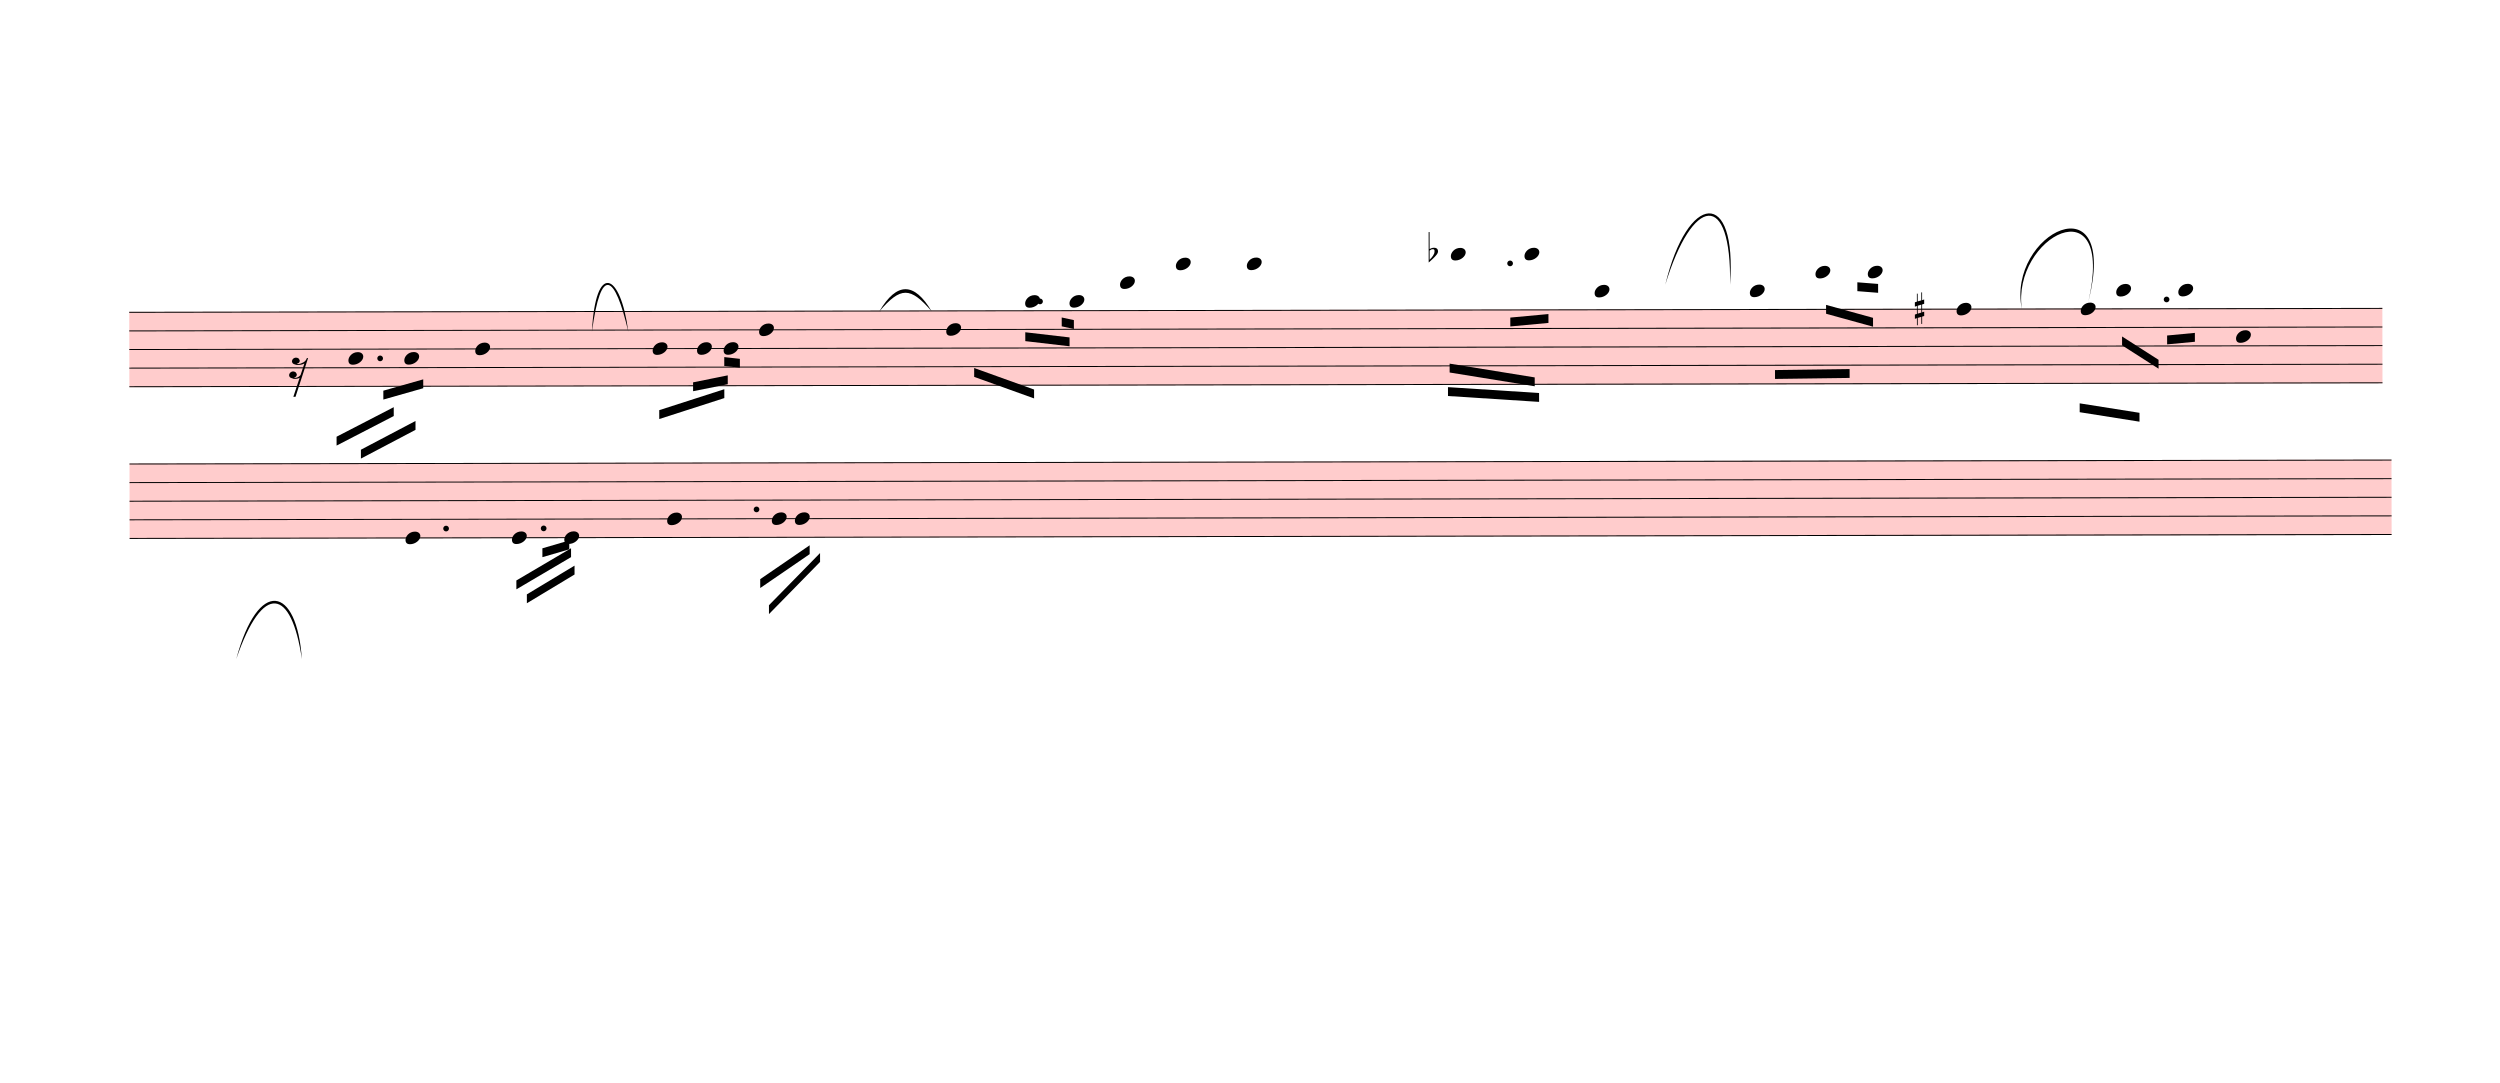
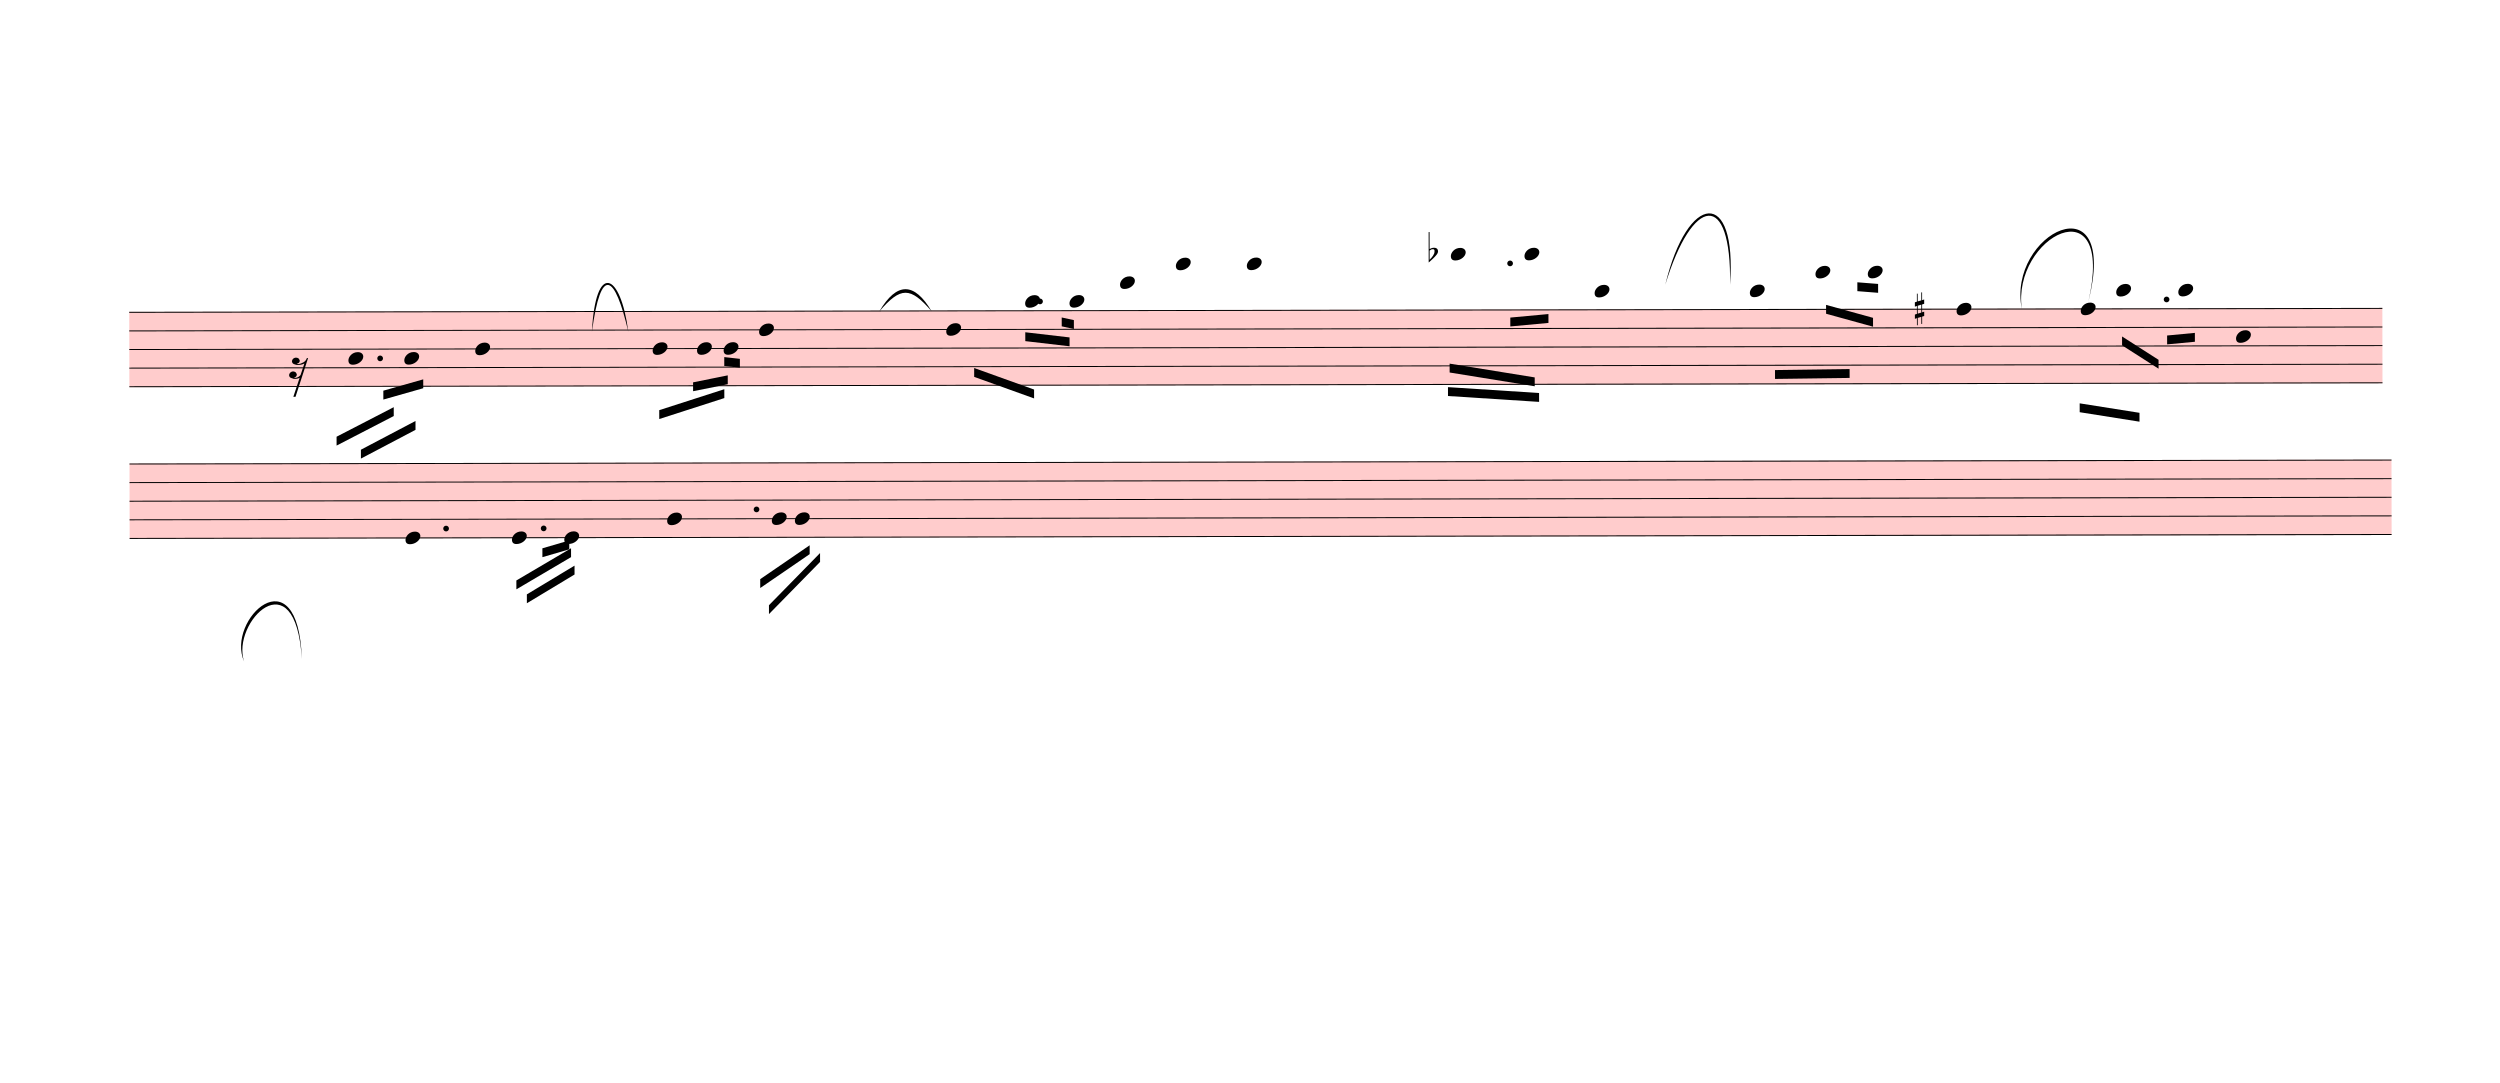
<svg xmlns="http://www.w3.org/2000/svg" viewBox="1122.3 -1197 25364.7 10980" version="1.1" overflow="visible">
  <defs>
    <style type="text/css">
    /* .staff * {
      fill: #000;
      stroke: #000;
    }

    .deletionBack {
      fill: #00000033;
    } */
  </style>
    <symbol id="sym_notehead_quarter" viewBox="0 0 1000 1000" overflow="inherit">
      <path transform="scale(1,-1)" d="M0 -39c0 68 73 172 200 172c66 0 114 -37 114 -95c0 -84 -106 -171 -218 -171c-64 0 -96 30 -96 94z" />
    </symbol>
    <symbol id="sym_rest_rest16th" viewBox="0 0 1000 1000" overflow="inherit">
      <path transform="scale(1,-1)" d="M133 -111c0 -33 -21 -50 -52 -55c10 -3 18 -4 25 -4c40 0 69 24 90 47l66 197c-36 -18 -64 -25 -112 -25c-23 0 -38 3 -45 8c-37 7 -55 27 -55 59c8 35 30 54 68 58c45 -6 49 -13 64 -48c0 -3 1 -5 1 -7c0 -27 -25 -46 -52 -49c6 -4 15 -6 26 -6c32 2 62 14 88 29 c32 19 44 36 59 71l7 1l10 2h4c-72 -220 -143 -439 -215 -659h-37l108 324c-20 -13 -51 -20 -82 -20c-21 0 -35 4 -43 10c-37 6 -55 26 -55 58c8 35 31 56 68 60c43 -8 48 -13 64 -51z" />
    </symbol>
    <symbol id="sym_accid_f" viewBox="0 0 1000 1000" overflow="inherit">
      <path transform="scale(1,-1)" d="M20 110c32 16 54 27 93 27c26 0 35 -3 54 -13c13 -7 24 -20 27 -38l4 -25c0 -28 -16 -57 -45 -89c-23 -25 -39 -44 -65 -68l-88 -79v644h20v-359zM90 106c-32 0 -48 -10 -70 -29v-194c31 31 54 59 71 84c21 32 32 59 32 84c0 9 1 16 1 20c0 14 -3 21 -11 30l-8 3z" />
    </symbol>
    <symbol id="sym_accid_s" viewBox="0 0 1000 1000" overflow="inherit">
      <path transform="scale(1,-1)" d="M136 186v169h17v-164l44 14v-91l-44 -14v-165l44 12v-91l-44 -13v-155h-17v150l-76 -22v-155h-17v149l-43 -13v90l43 14v167l-43 -14v92l43 13v169h17v-163zM60 73v-167l76 22v168z" />
    </symbol>
  </defs>
  <g class="rastrums">
    <g class="rastrum" data-id="r6dbfe72e-111a-4469-bfbf-9e43d95038c7" style="transform: rotate(-0.1deg); transform-origin: 2430px 1971px;">
      <g class="rastrum bounding-box" data-id="bbox-r6dbfe72e-111a-4469-bfbf-9e43d95038c7">
        <rect x="2430" y="1971" width="22860" height="765" fill="#ff000033" />
      </g>
      <path d="M2430 1976 L25290 1976" stroke-width="10" stroke="black" />
      <path d="M2430 2164.75 L25290 2164.75" stroke-width="10" stroke="black" />
      <path d="M2430 2353.5 L25290 2353.5" stroke-width="10" stroke="black" />
      <path d="M2430 2542.25 L25290 2542.25" stroke-width="10" stroke="black" />
      <path d="M2430 2731 L25290 2731" stroke-width="10" stroke="black" />
    </g>
    <g class="rastrum" data-id="ra4603f5f-cde9-41e3-bfb1-000d79d3c53c" style="transform: rotate(-0.1deg); transform-origin: 2430px 3510px;">
      <g class="rastrum bounding-box" data-id="bbox-ra4603f5f-cde9-41e3-bfb1-000d79d3c53c">
        <rect x="2430" y="3510" width="22950" height="765" fill="#ff000033" />
      </g>
      <path d="M2430 3515 L25380 3515" stroke-width="10" stroke="black" />
      <path d="M2430 3703.75 L25380 3703.75" stroke-width="10" stroke="black" />
      <path d="M2430 3892.5 L25380 3892.5" stroke-width="10" stroke="black" />
      <path d="M2430 4081.25 L25380 4081.25" stroke-width="10" stroke="black" />
      <path d="M2430 4270 L25380 4270" stroke-width="10" stroke="black" />
    </g>
  </g>
  <g class="draft" data-label="1" data-id="dc5f1bc00-9e65-4ef9-848e-09c6b5c4c35f">
    <g class="system" data-id="sd62a08ea-45d9-4d18-84d4-b2630590dc33">
      <g class="staff" data-n="1" data-rastrum="r6dbfe72e-111a-4469-bfbf-9e43d95038c7" style="transform: rotate(-0.1deg); transform-origin: 2430px 1971px;">
        <g class="note" data-id="d99757675-e683-4c49-a208-d8255387e80e" data-stem.dir="down">
          <g class="notehead">
            <use href="#sym_notehead_quarter" height="480px" width="480px" x="4653" y="2447.875" />
          </g>
          <g class="stem">
            <path d="M4653 2447.875 L4653 3014.125" stroke-width="14" />
          </g>
        </g>
        <g class="note" data-id="db4665bb6-d7a1-4d2f-afee-53e7ba3422ee" data-stem.dir="down">
          <g class="notehead">
            <use href="#sym_notehead_quarter" height="480px" width="480px" x="5220" y="2447.875" />
          </g>
          <g class="stem">
            <path d="M5220 2447.875 L5220 2919.75" stroke-width="14" />
          </g>
        </g>
        <g class="note" data-id="df8ec6676-eed2-4bf0-952a-6e84e7dd2d71" data-stem.dir="down">
          <g class="notehead">
            <use href="#sym_notehead_quarter" height="480px" width="480px" x="5940" y="2353.5" />
          </g>
          <g class="stem">
            <path d="M5940 2353.5 L5940 3391.625" stroke-width="14" />
          </g>
        </g>
        <g class="note" data-id="d31aeffea-e0ed-45d5-a907-448d3b1ae4de" data-stem.dir="down">
          <g class="notehead">
            <use href="#sym_notehead_quarter" height="480px" width="480px" x="7740" y="2353.5" />
          </g>
          <g class="stem">
            <path d="M7740 2353.5 L7740 2919.75" stroke-width="14" />
          </g>
        </g>
        <g class="note" data-id="d6435c179-cd23-4f9e-b06d-038c149a1690" data-stem.dir="down">
          <g class="notehead">
            <use href="#sym_notehead_quarter" height="480px" width="480px" x="8190" y="2353.5" />
          </g>
          <g class="stem">
            <path d="M8190 2353.5 L8190 2825.375" stroke-width="14" />
          </g>
        </g>
        <g class="note" data-id="df6f02a41-d70c-4ce1-ad67-0c45a10e7ab0" data-stem.dir="down">
          <g class="notehead">
            <use href="#sym_notehead_quarter" height="480px" width="480px" x="8460" y="2353.5" />
          </g>
          <g class="stem">
            <path d="M8460 2353.5 L8460 2825.375" stroke-width="14" />
          </g>
        </g>
        <g class="note" data-id="dc791df77-547c-4dbf-b7d2-2ea5c9a92d0a" data-stem.dir="down">
          <g class="notehead">
            <use href="#sym_notehead_quarter" height="480px" width="480px" x="8820" y="2164.75" />
          </g>
          <g class="stem">
            <path d="M8820 2164.75 L8820 3297.25" stroke-width="14" />
          </g>
        </g>
        <g class="note" data-id="d9447622a-53be-4995-9b08-2a1e4913efe1" data-stem.dir="down">
          <g class="notehead">
            <use href="#sym_notehead_quarter" height="480px" width="480px" x="10719" y="2164.75" />
          </g>
          <g class="stem">
            <path d="M10719 2164.75 L10719 2542.25" stroke-width="14" />
          </g>
        </g>
        <g class="note" data-id="da7da1d64-c1d4-403a-88f7-dfdc4272c25e" data-stem.dir="down">
          <g class="notehead">
            <use href="#sym_notehead_quarter" height="480px" width="480px" x="11520" y="1881.625" />
          </g>
          <g class="ledgerLines above" />
          <g class="stem">
            <path d="M11520 1881.625 L11520 3014.125" stroke-width="14" />
          </g>
        </g>
        <g class="note" data-id="de51730f7-cd11-498c-94dd-12287a82e96f" data-stem.dir="down">
          <g class="notehead">
            <use href="#sym_notehead_quarter" height="480px" width="480px" x="11970" y="1881.625" />
          </g>
          <g class="ledgerLines above" />
          <g class="stem">
            <path d="M11970 1881.625 L11970 2542.25" stroke-width="14" />
          </g>
        </g>
        <g class="note" data-id="dc4ebad3c-118f-483b-a9aa-71225c4235ed" data-stem.dir="down">
          <g class="notehead">
            <use href="#sym_notehead_quarter" height="480px" width="480px" x="12483" y="1692.875" />
          </g>
          <g class="ledgerLines above">
            <path d="M12444 1787.25 L12672 1787.25" stroke-width="18" />
          </g>
          <g class="stem">
            <path d="M12483 1692.875 L12483 2164.75" stroke-width="14" />
          </g>
        </g>
        <g class="note" data-id="d03ad3cf7-cd59-4cf5-8027-fed675622224" data-stem.dir="down">
          <g class="notehead">
            <use href="#sym_notehead_quarter" height="480px" width="480px" x="13050" y="1504.125" />
          </g>
          <g class="ledgerLines above">
            <path d="M13011 1787.25 L13239 1787.25" stroke-width="18" />
            <path d="M13011 1598.5 L13239 1598.5" stroke-width="18" />
          </g>
          <g class="stem">
            <path d="M13050 1504.125 L13050 2164.75" stroke-width="14" />
          </g>
        </g>
        <g class="note" data-id="d5c18b75e-ddac-458c-98c6-ce8dec9fcc6f" data-stem.dir="down">
          <g class="notehead">
            <use href="#sym_notehead_quarter" height="480px" width="480px" x="13770" y="1504.125" />
          </g>
          <g class="ledgerLines above">
            <path d="M13731 1787.25 L13959 1787.25" stroke-width="18" />
            <path d="M13731 1598.5 L13959 1598.5" stroke-width="18" />
          </g>
          <g class="stem">
            <path d="M13770 1504.125 L13770 2164.75" stroke-width="14" />
          </g>
        </g>
        <g class="note" data-id="d39fb7adf-bc68-45b6-bb0f-42ae05c9f7c0" data-stem.dir="down">
          <g class="notehead">
            <use href="#sym_notehead_quarter" height="480px" width="480px" x="15840" y="1409.75" />
          </g>
          <g class="ledgerLines above">
            <path d="M15801 1787.25 L16029 1787.25" stroke-width="18" />
            <path d="M15801 1598.5 L16029 1598.5" stroke-width="18" />
            <path d="M15801 1409.75 L16029 1409.75" stroke-width="18" />
          </g>
          <g class="stem">
            <path d="M15840 1409.75 L15840 2353.5" stroke-width="14" />
          </g>
        </g>
        <g class="note" data-id="dc6a5644a-9dca-471f-8faa-163978656e5d" data-stem.dir="down">
          <g class="notehead">
            <use href="#sym_notehead_quarter" height="480px" width="480px" x="16587" y="1409.75" />
          </g>
          <g class="ledgerLines above">
            <path d="M16548 1787.25 L16776 1787.25" stroke-width="18" />
            <path d="M16548 1598.5 L16776 1598.5" stroke-width="18" />
            <path d="M16548 1409.75 L16776 1409.75" stroke-width="18" />
          </g>
          <g class="stem">
            <path d="M16587 1409.75 L16587 2259.125" stroke-width="14" />
          </g>
        </g>
        <g class="note" data-id="d5f385ba4-d4b0-432e-8668-96882d901255" data-stem.dir="down">
          <g class="notehead">
            <use href="#sym_notehead_quarter" height="480px" width="480px" x="17298" y="1787.25" />
          </g>
          <g class="ledgerLines above">
            <path d="M17259 1787.25 L17487 1787.25" stroke-width="18" />
          </g>
          <g class="stem">
            <path d="M17298 1787.25 L17298 2164.75" stroke-width="14" />
          </g>
        </g>
        <g class="note" data-id="db990542c-dea7-431b-8371-28b0921543cb" data-stem.dir="down">
          <g class="notehead">
            <use href="#sym_notehead_quarter" height="480px" width="480px" x="18873" y="1787.25" />
          </g>
          <g class="ledgerLines above">
            <path d="M18834 1787.25 L19062 1787.25" stroke-width="18" />
          </g>
          <g class="stem">
            <path d="M18873 1787.25 L18873 2259.125" stroke-width="14" />
          </g>
        </g>
        <g class="note" data-id="d3e40d304-925c-4ba7-83b8-107e56e920bf" data-stem.dir="down">
          <g class="notehead">
            <use href="#sym_notehead_quarter" height="480px" width="480px" x="19539" y="1598.5" />
          </g>
          <g class="ledgerLines above">
            <path d="M19500 1787.25 L19728 1787.25" stroke-width="18" />
            <path d="M19500 1598.5 L19728 1598.5" stroke-width="18" />
          </g>
          <g class="stem">
            <path d="M19539 1598.5 L19539 2070.375" stroke-width="14" />
          </g>
        </g>
        <g class="note" data-id="de7bc2e5f-dc71-4bea-8c61-c63a93ed1119" data-stem.dir="down">
          <g class="notehead">
            <use href="#sym_notehead_quarter" height="480px" width="480px" x="20070" y="1598.5" />
          </g>
          <g class="ledgerLines above">
            <path d="M20031 1787.25 L20259 1787.25" stroke-width="18" />
            <path d="M20031 1598.5 L20259 1598.5" stroke-width="18" />
          </g>
          <g class="stem">
            <path d="M20070 1598.5 L20070 1881.625" stroke-width="14" />
          </g>
        </g>
        <g class="note" data-id="d910a21cb-20dd-4c73-a12a-271400cd9991" data-stem.dir="down">
          <g class="notehead">
            <use href="#sym_notehead_quarter" height="480px" width="480px" x="20970" y="1976" />
          </g>
          <g class="stem">
            <path d="M20970 1976 L20970 2636.625" stroke-width="14" />
          </g>
        </g>
        <g class="note" data-id="d20b78732-2183-4bf1-9093-59bc620e967e" data-stem.dir="down">
          <g class="notehead">
            <use href="#sym_notehead_quarter" height="480px" width="480px" x="22230" y="1976" />
          </g>
          <g class="stem">
            <path d="M22230 1976 L22230 2731" stroke-width="14" />
          </g>
        </g>
        <g class="note" data-id="dd76cb96c-0249-40bc-a7d4-26fdad7d2929" data-stem.dir="down">
          <g class="notehead">
            <use href="#sym_notehead_quarter" height="480px" width="480px" x="22590" y="1787.25" />
          </g>
          <g class="ledgerLines above">
            <path d="M22551 1787.25 L22779 1787.25" stroke-width="18" />
          </g>
          <g class="stem">
            <path d="M22590 1787.25 L22590 2447.875" stroke-width="14" />
          </g>
        </g>
        <g class="note" data-id="de9386be1-4764-43be-85ff-1e14c34d5c94" data-stem.dir="down">
          <g class="notehead">
            <use href="#sym_notehead_quarter" height="480px" width="480px" x="23220" y="1787.25" />
          </g>
          <g class="ledgerLines above">
            <path d="M23181 1787.25 L23409 1787.25" stroke-width="18" />
          </g>
          <g class="stem">
            <path d="M23220 1787.25 L23220 2353.5" stroke-width="14" />
          </g>
        </g>
        <g class="note" data-id="d2c353ad8-c4f3-4490-b745-37f1a4577b7e" data-stem.dir="down">
          <g class="notehead">
            <use href="#sym_notehead_quarter" height="480px" width="480px" x="23805" y="2259.125" />
          </g>
          <g class="stem">
            <path d="M23805 2259.125 L23805 2919.75" stroke-width="14" />
          </g>
        </g>
        <g class="rest" data-id="deaeefa0b-b5f8-488a-a319-169d22d27b9e">
          <use href="#sym_rest_rest16th" height="597px" width="597px" x="4050" y="2542.25" />
        </g>
        <g class="accid" data-id="d69d4d083-ab72-4285-9aed-89420b32e43d">
          <use href="#sym_accid_f" height="480px" width="480px" x="15615" y="1409.75" />
        </g>
        <g class="accid" data-id="d2c002f05-be6c-4071-aa7d-6d21178c9c84">
          <use href="#sym_accid_s" height="480px" width="480px" x="20547" y="1976" />
        </g>
        <g class="dot augmentation" data-id="d40c32e59-ae79-42f7-be28-75cc3819a8d3" data-class="dot augmentation">
          <ellipse cx="4975" cy="2447.875" rx="29" ry="29" fill-opacity="1" stroke-opacity="1" />
        </g>
        <g class="dot augmentation" data-id="da14d45c3-ac5a-47ab-a0de-7ecade047856" data-class="dot augmentation">
          <ellipse cx="11671" cy="1881.625" rx="29" ry="29" fill-opacity="1" stroke-opacity="1" />
        </g>
        <g class="dot augmentation" data-id="dffd662c5-ee6b-45ab-8756-e9005dd7686e" data-class="dot augmentation">
          <ellipse cx="16441" cy="1504.125" rx="29" ry="29" fill-opacity="1" stroke-opacity="1" />
        </g>
        <g class="dot augmentation" data-id="dad089a0b-40a1-40f7-b1cd-628e6106db93" data-class="dot augmentation">
          <ellipse cx="23101" cy="1881.625" rx="29" ry="29" fill-opacity="1" stroke-opacity="1" />
        </g>
      </g>
      <g class="staff" data-n="2" data-rastrum="ra4603f5f-cde9-41e3-bfb1-000d79d3c53c" style="transform: rotate(-0.1deg); transform-origin: 2430px 3510px;">
        <g class="note" data-id="d88e8f6c6-9288-4e80-b818-b1c02b13cbd5" data-stem.dir="down">
          <g class="notehead">
            <use href="#sym_notehead_quarter" height="480px" width="480px" x="5229" y="4270" />
          </g>
          <g class="stem">
            <path d="M5229 4270 L5229 4647.5" stroke-width="14" />
          </g>
        </g>
        <g class="note" data-id="d8f27c460-cebe-46c9-ad9b-3b557caf1d59" data-stem.dir="down">
          <g class="notehead">
            <use href="#sym_notehead_quarter" height="480px" width="480px" x="6309" y="4270" />
          </g>
          <g class="stem">
            <path d="M6309 4270 L6309 4647.5" stroke-width="14" />
          </g>
        </g>
        <g class="note" data-id="d1a802ac1-deec-4237-97bb-d9e9cd41e95c" data-stem.dir="down">
          <g class="notehead">
            <use href="#sym_notehead_quarter" height="480px" width="480px" x="6840" y="4270" />
          </g>
          <g class="stem">
            <path d="M6840 4270 L6840 4458.75" stroke-width="14" />
          </g>
        </g>
        <g class="note" data-id="dc3a2dabc-a859-4f86-9733-229f15067e8e" data-stem.dir="down">
          <g class="notehead">
            <use href="#sym_notehead_quarter" height="480px" width="480px" x="7884" y="4081.25" />
          </g>
          <g class="stem">
            <path d="M7884 4081.25 L7884 4741.875" stroke-width="14" />
          </g>
        </g>
        <g class="note" data-id="d48e60013-a5e3-48dd-9b8d-4232846cceec" data-stem.dir="down">
          <g class="notehead">
            <use href="#sym_notehead_quarter" height="480px" width="480px" x="8946" y="4081.25" />
          </g>
          <g class="stem">
            <path d="M8946 4081.25 L8946 4364.375" stroke-width="14" />
          </g>
        </g>
        <g class="note" data-id="d464d437b-36b8-4bcb-b26b-ab088ae93e58" data-stem.dir="down">
          <g class="notehead">
            <use href="#sym_notehead_quarter" height="480px" width="480px" x="9180" y="4081.25" />
          </g>
          <g class="stem">
            <path d="M9180 4081.25 L9180 4270" stroke-width="14" />
          </g>
        </g>
        <g class="dot augmentation" data-id="d4b57b5d6-09b5-4d54-9c90-c9687807b2b0" data-class="dot augmentation">
          <ellipse cx="5641" cy="4175.625" rx="29" ry="29" fill-opacity="1" stroke-opacity="1" />
        </g>
        <g class="dot augmentation" data-id="dbc25f530-47ce-45bc-8379-1ffb69a5811f" data-class="dot augmentation">
          <ellipse cx="6631" cy="4175.625" rx="29" ry="29" fill-opacity="1" stroke-opacity="1" />
        </g>
        <g class="dot augmentation" data-id="d734725b4-cdc0-4111-acc2-2f3e163517f1" data-class="dot augmentation">
          <ellipse cx="8791" cy="3986.875" rx="29" ry="29" fill-opacity="1" stroke-opacity="1" />
        </g>
      </g>
      <g class="barLine" data-id="d32f76c67-2d21-453b-a7cc-5497ef6eaf62">
        <path d="M22144.5 1811.7 L21915 2952" stroke-width="27" />
      </g>
      <g class="barLine" data-id="d64b0dd4c-78a4-44b1-a40a-9d2be014c8e0">
        <path d="M7083 2502 L6946.2 5134.5" stroke-width="27" />
      </g>
      <g class="barLine" data-id="d2d9ccd46-732a-4360-b572-637934c7f8ae">
        <path d="M10341 1917 L9972 4761" stroke-width="27" />
      </g>
      <g class="barLine" data-id="dff8b3511-9cde-4c12-a3da-534bfc7e8005">
        <path d="M14517 1701 L14373 3141" stroke-width="27" />
      </g>
      <g class="barLine" data-id="dcef83117-79d6-4177-9451-9f4966bca227">
        <path d="M18252 1710 L17999.1 4291.2" stroke-width="27" />
      </g>
      <g class="barLine" data-id="d9ca7d198-28d0-473b-87dc-8d7d98d1fbce">
        <path d="M24687 1611 L24327.9 4713.3" stroke-width="27" />
      </g>
      <g class="barLine" data-id="d55d39527-c904-47d1-b3b4-0a44a80ad236">
        <path d="M2922.3 5099.4 L3039.3 7983" stroke-width="27" />
      </g>
      <g class="beam" data-id="b01ea48e3-4d3b-4c73-b41c-84be9d84422d" style="transform: rotate(-0.1deg); transform-origin: 2430px 1971px;">
        <polygon points="5006.7,2775.6 5411.7,2661.3 5411.7,2751.3 5006.7,2865.6" stroke-opacity="1" fill-opacity="1" />
      </g>
      <g class="beam" data-id="bc97c6d58-f005-4f52-bfd1-eb8d6b20251b" style="transform: rotate(-0.1deg); transform-origin: 2430px 1971px;">
        <polygon points="4531.5,3241.8 5112,2943 5112,3033 4531.5,3331.8" stroke-opacity="1" fill-opacity="1" />
      </g>
      <g class="beam" data-id="bdfb6d729-2732-481f-9c10-0b0890fd91a1" style="transform: rotate(-0.1deg); transform-origin: 2430px 1971px;">
        <polygon points="4778.1,3374.1 5332.5,3083.4 5332.5,3173.4 4778.1,3464.1" stroke-opacity="1" fill-opacity="1" />
      </g>
      <g class="beam" data-id="b19769668-9918-48fd-bd8d-eec2eeda4bcd" style="transform: rotate(-0.1deg); transform-origin: 2430px 1971px;">
        <polygon points="7805.7,2978.1 8466.3,2766.6 8466.3,2856.6 7805.7,3068.1" stroke-opacity="1" fill-opacity="1" />
      </g>
      <g class="beam" data-id="bd76d2989-0efc-47a7-beda-ec36823bc63e" style="transform: rotate(-0.1deg); transform-origin: 2430px 1971px;">
        <polygon points="8149.5,2696.4 8501.4,2626.2 8501.4,2716.2 8149.5,2786.4" stroke-opacity="1" fill-opacity="1" />
      </g>
      <g class="beam" data-id="b51a25638-d27b-4487-a2cc-fe56abdd0c38" style="transform: rotate(-0.1deg); transform-origin: 2430px 1971px;">
        <polygon points="8466.3,2440.8 8624.7,2458.8 8624.7,2548.8 8466.3,2530.8" stroke-opacity="1" fill-opacity="1" />
      </g>
      <g class="beam" data-id="b5d29605f-9203-43d8-847c-4ef142b989b5" style="transform: rotate(-0.1deg); transform-origin: 2430px 1971px;">
        <polygon points="11001.6,2556 11609.1,2775.6 11609.1,2865.6 11001.6,2646" stroke-opacity="1" fill-opacity="1" />
      </g>
      <g class="beam" data-id="b19ab2b1b-22e0-4ada-b5c9-f572d596e697" style="transform: rotate(-0.1deg); transform-origin: 2430px 1971px;">
        <polygon points="11520.9,2194.2 11970,2247.3 11970,2337.3 11520.9,2284.2" stroke-opacity="1" fill-opacity="1" />
      </g>
      <g class="beam" data-id="b01e76363-92c9-4ce6-b09e-eaf53bc64f71" style="transform: rotate(-0.1deg); transform-origin: 2430px 1971px;">
        <polygon points="11890.8,2044.8 12014.1,2071.8 12014.1,2161.8 11890.8,2134.8" stroke-opacity="1" fill-opacity="1" />
      </g>
      <g class="beam" data-id="bd80bce2c-750e-47cf-9405-69443f665893" style="transform: rotate(-0.1deg); transform-origin: 2430px 1971px;">
        <polygon points="15825.6,2520 16688.7,2661.3 16688.7,2751.3 15825.6,2610" stroke-opacity="1" fill-opacity="1" />
      </g>
      <g class="beam" data-id="b59aedc7f-6883-4091-9d8f-2311df6fd520" style="transform: rotate(-0.1deg); transform-origin: 2430px 1971px;">
        <polygon points="16442.1,2053.8 16829.1,2018.7 16829.1,2108.7 16442.1,2143.8" stroke-opacity="1" fill-opacity="1" />
      </g>
      <g class="beam" data-id="b701d0a56-800d-4eaf-87c3-dca923b028a6" style="transform: rotate(-0.1deg); transform-origin: 2430px 1971px;">
        <polygon points="15808.5,2758.5 16732.8,2819.7 16732.8,2909.7 15808.5,2848.5" stroke-opacity="1" fill-opacity="1" />
      </g>
      <g class="beam" data-id="b41b61547-86bb-42ab-a247-f109d7a8d126" style="transform: rotate(-0.1deg); transform-origin: 2430px 1971px;">
        <polygon points="19126.8,2591.1 19883.7,2582.1 19883.7,2672.1 19126.8,2681.1" stroke-opacity="1" fill-opacity="1" />
      </g>
      <g class="beam" data-id="b6760d3c4-58cd-45fa-a81d-1d006d7c90bd" style="transform: rotate(-0.1deg); transform-origin: 2430px 1971px;">
        <polygon points="19646.1,1930.5 20122.2,2062.8 20122.2,2152.8 19646.1,2020.5" stroke-opacity="1" fill-opacity="1" />
      </g>
      <g class="beam" data-id="b0ee89eb2-e976-484b-be39-0ab0b101beb0" style="transform: rotate(-0.1deg); transform-origin: 2430px 1971px;">
        <polygon points="19963.8,1701.9 20174.4,1719 20174.4,1809 19963.8,1791.9" stroke-opacity="1" fill-opacity="1" />
      </g>
      <g class="beam" data-id="b76c01a2b-c252-43ab-ab3f-277719337e22" style="transform: rotate(-0.1deg); transform-origin: 2430px 1971px;">
        <polygon points="22217.4,2934 22824,3031.2 22824,3121.2 22217.4,3024" stroke-opacity="1" fill-opacity="1" />
      </g>
      <g class="beam" data-id="bf2b6f80d-08cb-4010-a570-baec568032ba" style="transform: rotate(-0.1deg); transform-origin: 2430px 1971px;">
        <polygon points="22648.5,2256.3 23018.4,2493.9 23018.4,2583.9 22648.5,2346.3" stroke-opacity="1" fill-opacity="1" />
      </g>
      <g class="beam" data-id="be3c60aad-d1cd-438c-bfc3-837a855ce6c4" style="transform: rotate(-0.1deg); transform-origin: 2430px 1971px;">
        <polygon points="23105.7,2247.3 23387.4,2221.2 23387.4,2311.2 23105.7,2337.3" stroke-opacity="1" fill-opacity="1" />
      </g>
      <g class="beam" data-id="b85c628ef-2fb9-438b-acab-7e3005ef0226" style="transform: rotate(-0.1deg); transform-origin: 2430px 3510px;">
        <polygon points="6617.7,4377.6 6890.4,4298.4 6890.4,4388.4 6617.7,4467.6" stroke-opacity="1" fill-opacity="1" />
      </g>
      <g class="beam" data-id="b7bff3762-6ab3-446a-a186-4d1a1259c202" style="transform: rotate(-0.1deg); transform-origin: 2430px 3510px;">
        <polygon points="6353.1,4703.4 6908.4,4377.6 6908.4,4467.6 6353.1,4793.4" stroke-opacity="1" fill-opacity="1" />
      </g>
      <g class="beam" data-id="b87772a5c-5cea-4c4b-a275-0b927715ef3c" style="transform: rotate(-0.1deg); transform-origin: 2430px 3510px;">
        <polygon points="6459.3,4844.7 6943.5,4554 6943.5,4644 6459.3,4934.7" stroke-opacity="1" fill-opacity="1" />
      </g>
      <g class="beam" data-id="bd61ac4a4-c722-46a9-b63e-4d2847da1509" style="transform: rotate(-0.1deg); transform-origin: 2430px 3510px;">
        <polygon points="8827.2,4694.4 9329.4,4351.5 9329.4,4441.5 8827.2,4784.4" stroke-opacity="1" fill-opacity="1" />
      </g>
      <g class="beam" data-id="b0b86c2ed-85ba-40c3-9c82-1a6a59b883a5" style="transform: rotate(-0.1deg); transform-origin: 2430px 3510px;">
        <polygon points="8915.4,4959 9434.7,4430.7 9434.7,4520.7 8915.4,5049" stroke-opacity="1" fill-opacity="1" />
      </g>
      <g class="curve" data-id="d41a36efd-5d16-42e5-b11e-ae7d4914d3a6" data-class="curve">
        <path d="M7128.00,2169.00 C7163.10,1457.10 7418.70,1562.40 7497.00,2169.00 C7361.66,1589.15 7219.91,1484.33 7128.00,2169.00" stroke-width="9" stroke-linecap="round" stroke-linejoin="round" />
      </g>
      <g class="curve" data-id="d9c3b2da9-7271-4abf-964c-2acb4b58baef" data-class="curve">
        <path d="M10044.00,1962.00 C10221.30,1662.30 10397.70,1662.30 10575.00,1962.00 C10356.97,1710.37 10262.03,1710.37 10044.00,1962.00" stroke-width="9" stroke-linecap="round" stroke-linejoin="round" />
      </g>
      <g class="curve" data-id="d8b983b99-d52b-431e-b59a-ed8a75800ec7" data-class="curve">
        <path d="M18018.00,1692.00 C18243.00,753.30 18748.80,700.20 18675.00,1692.00 C18691.57,726.54 18293.72,790.67 18018.00,1692.00" stroke-width="9" stroke-linecap="round" stroke-linejoin="round" />
      </g>
      <g class="curve" data-id="d74124b78-da9b-43c1-87c5-807336396afb" data-class="curve">
        <path d="M21636.00,1941.30 C21477.60,1166.40 22630.50,603.00 22310.10,1866.60 C22589.95,651.21 21528.17,1203.98 21636.00,1941.30" stroke-width="9" stroke-linecap="round" stroke-linejoin="round" />
      </g>
      <g class="curve" data-id="d9cbae4e7-94ab-4afa-9391-ea6b0efd7798" data-class="curve">
-         <path d="M3519.00,5490.00 C3741.30,4662.00 4135.50,4743.00 4185.00,5490.00 C4079.97,4772.76 3789.89,4702.10 3519.00,5490.00" stroke-width="9" stroke-linecap="round" stroke-linejoin="round" />
+         <path d="M3599.10,5514.30 C3409.20,5092.20 4149.00,4394.70 4185.00,5490.00 C4120.25,4450.76 3465.75,5119.97 3599.10,5514.30" stroke-width="9" stroke-linecap="round" stroke-linejoin="round" />
      </g>
    </g>
    <g class="deletions" />
  </g>
</svg>
